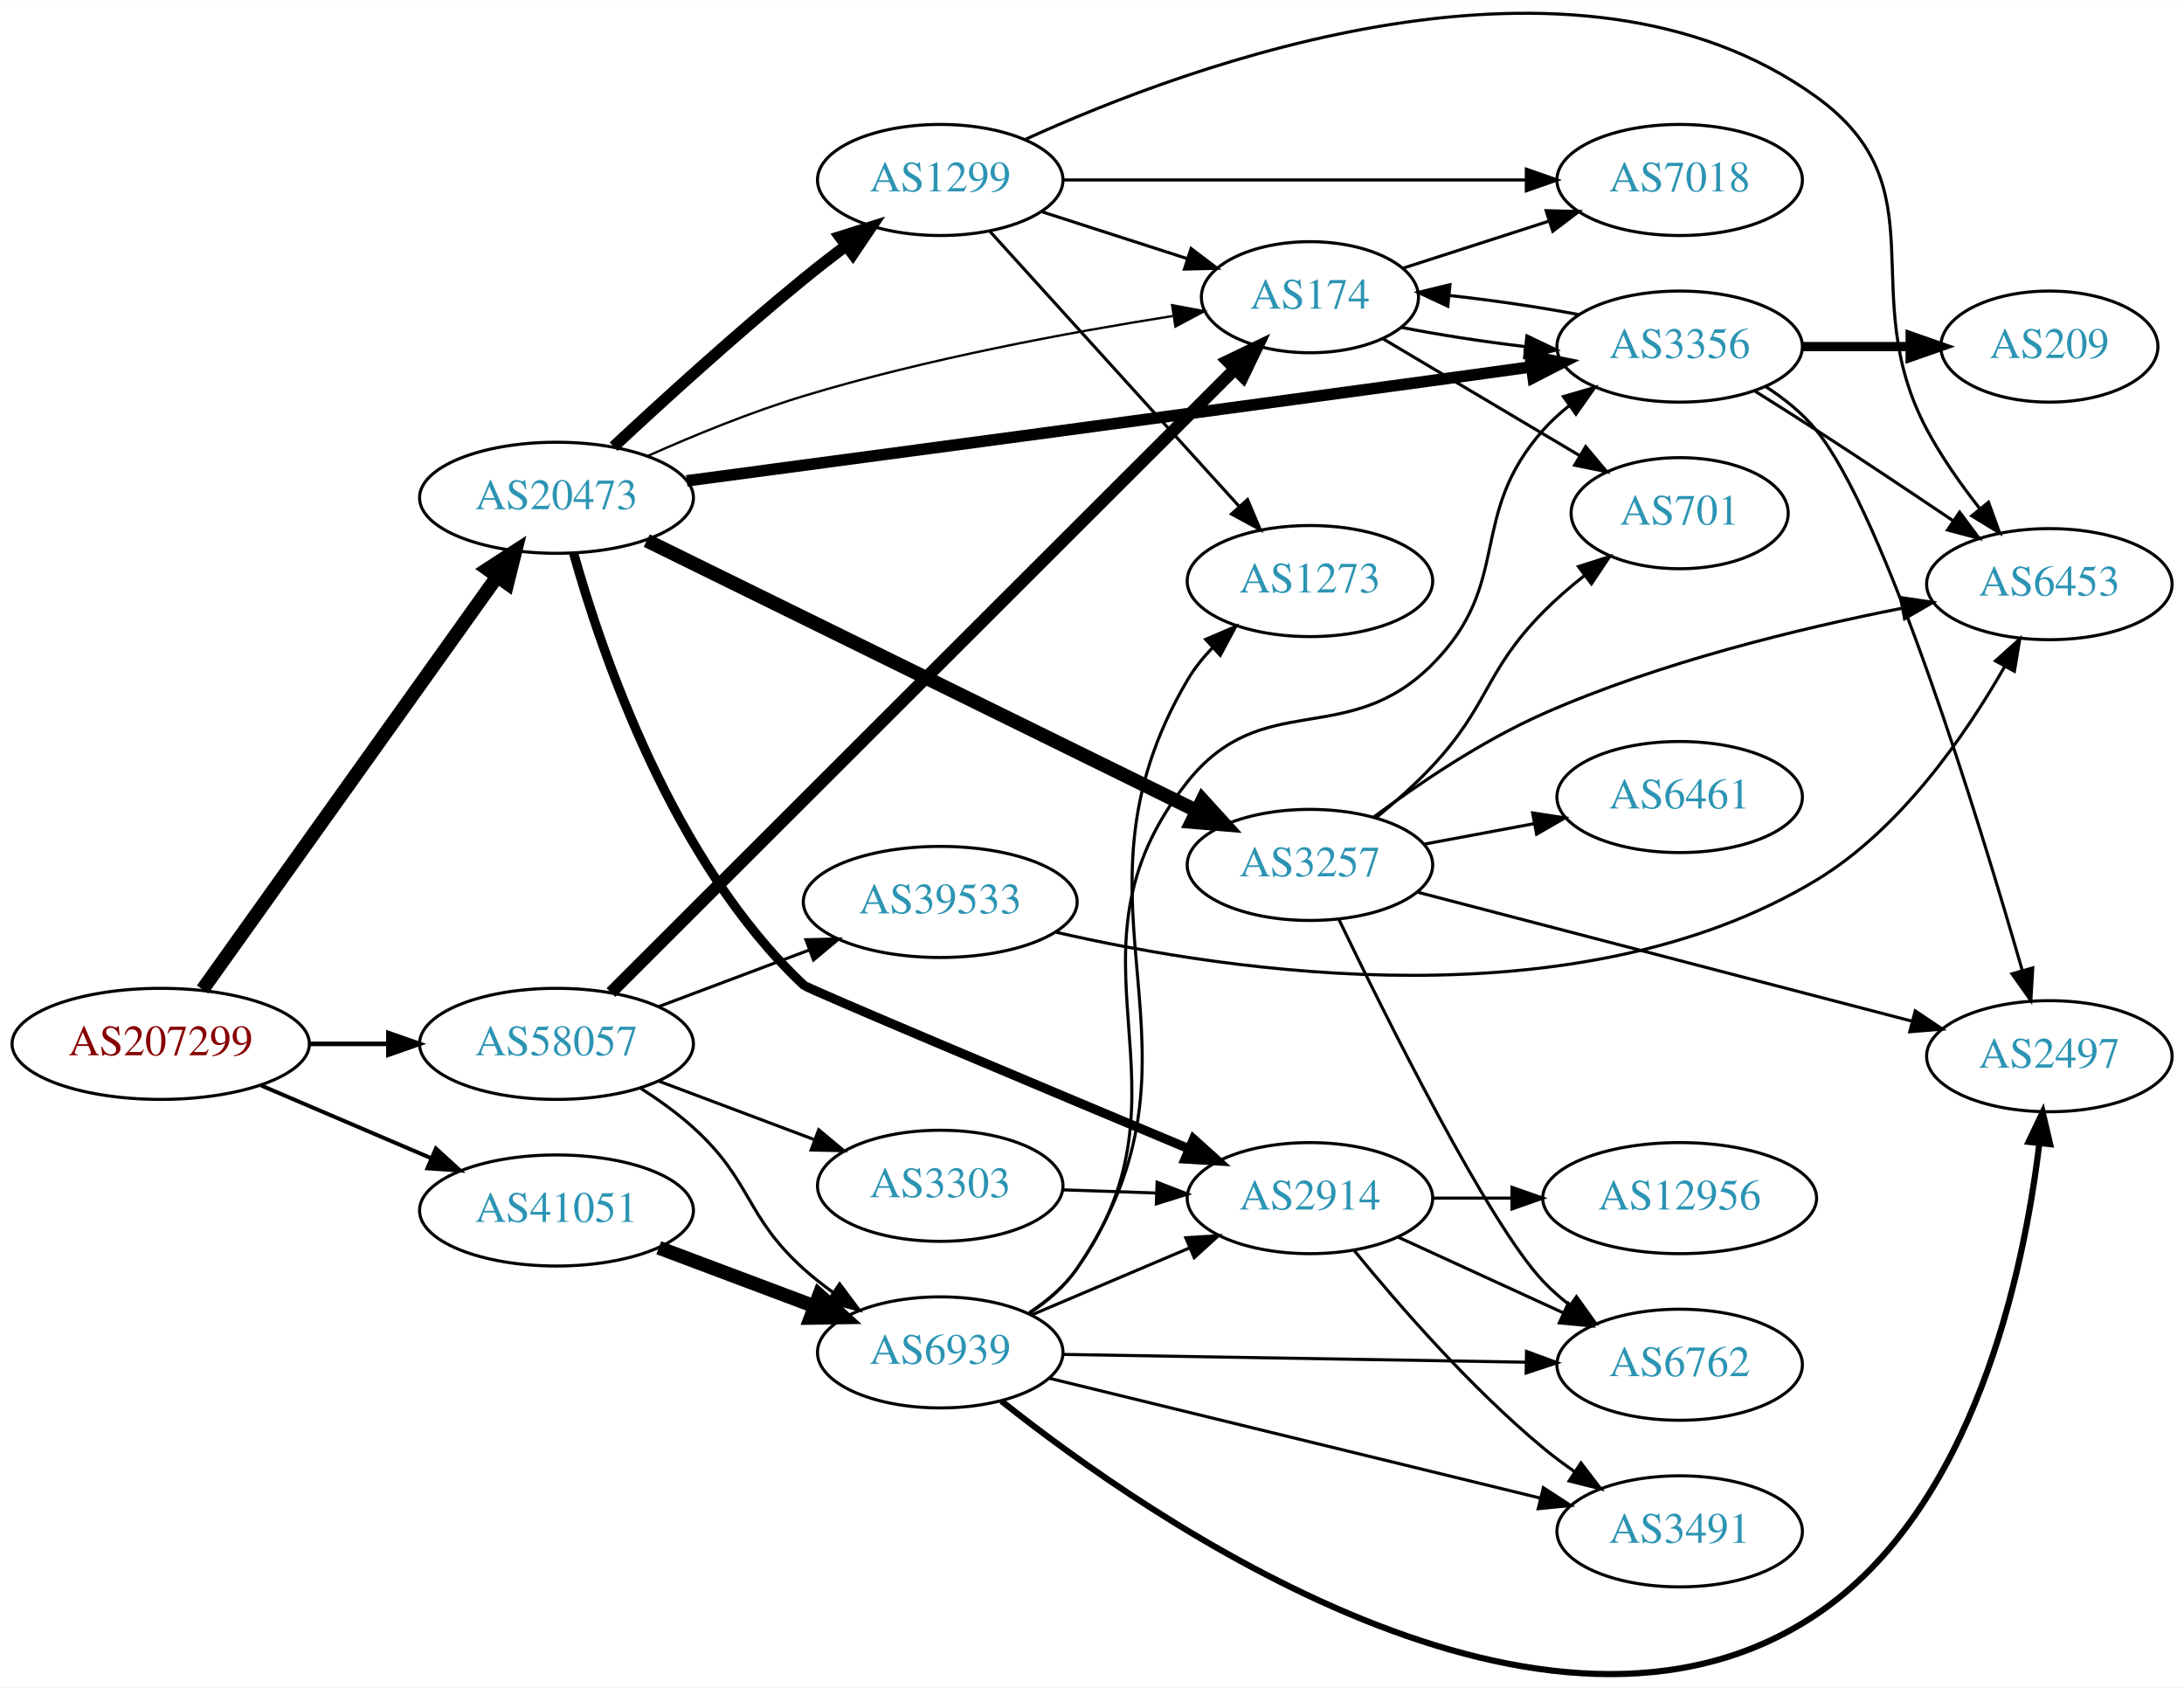
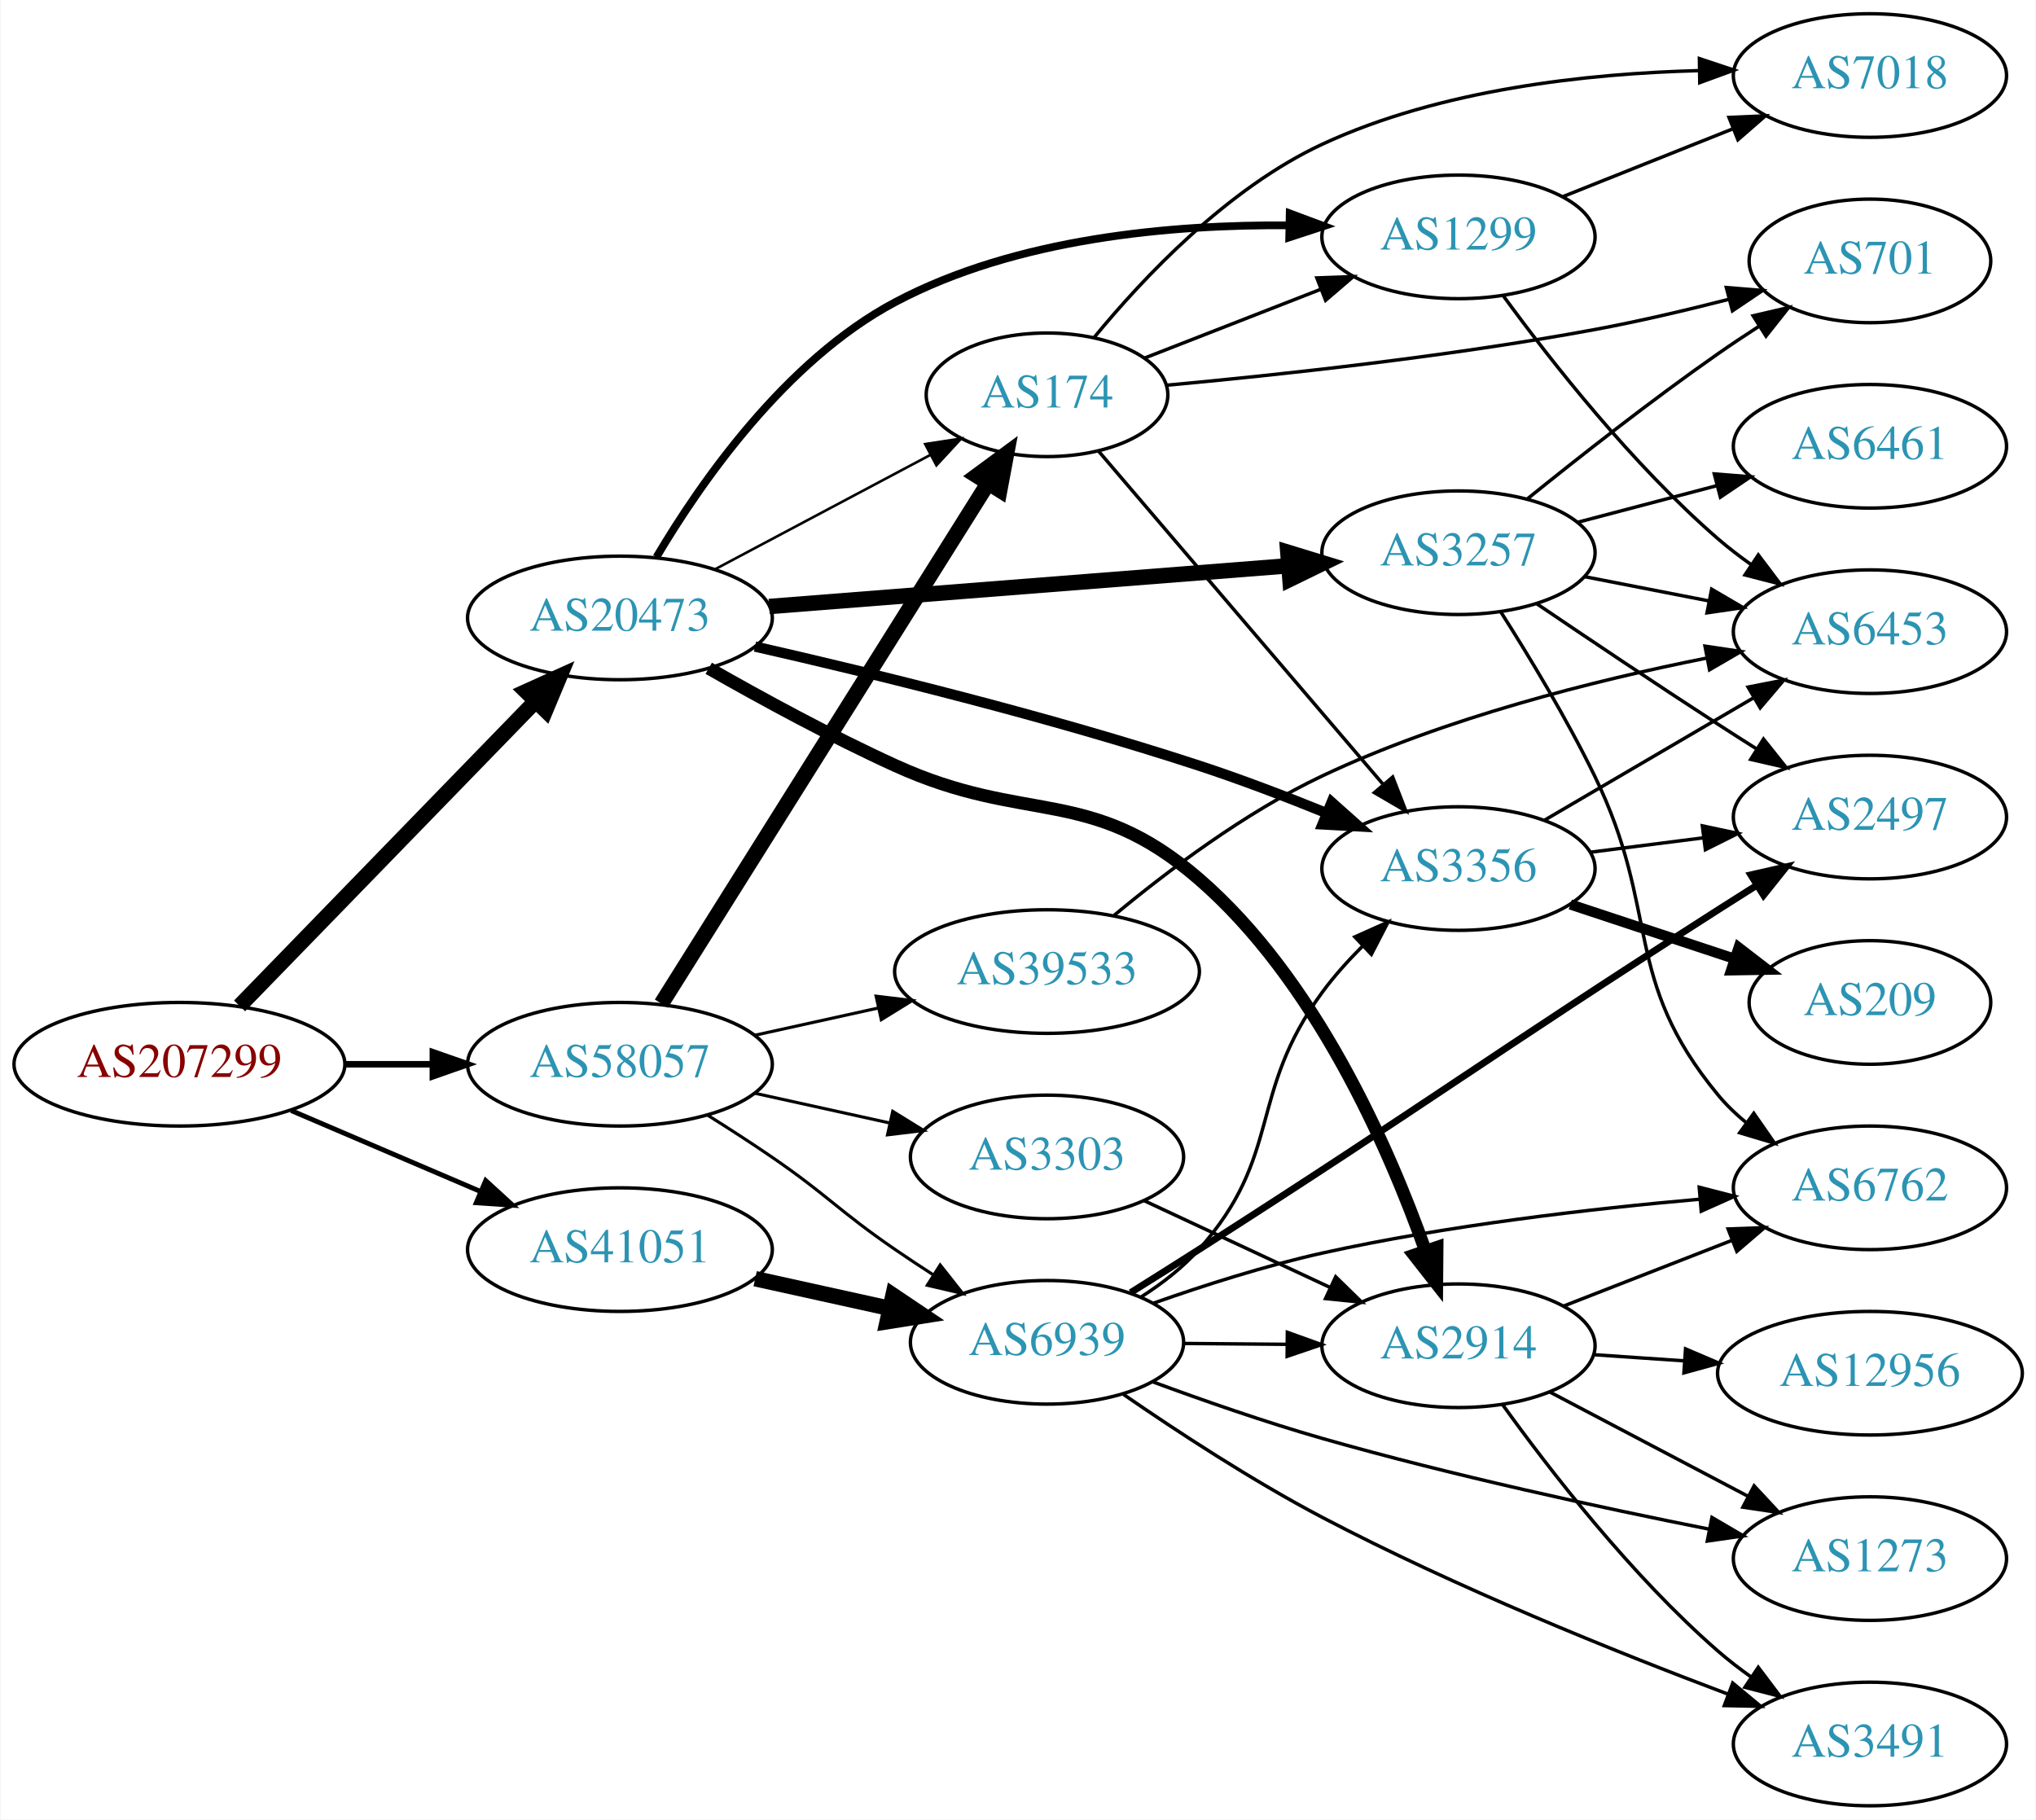
- <svg xmlns="http://www.w3.org/2000/svg" xmlns:xlink="http://www.w3.org/1999/xlink" width="708pt" height="547pt" viewBox="0.00 0.00 707.95 546.87">
-   <g id="graph0" class="graph" transform="scale(1 1) rotate(0) translate(4 542.872)">
-     <polygon fill="white" stroke="none" points="-4,4 -4,-542.872 703.954,-542.872 703.954,4 -4,4" />
+ <svg xmlns="http://www.w3.org/2000/svg" xmlns:xlink="http://www.w3.org/1999/xlink" width="593pt" height="530pt" viewBox="0.00 0.00 592.66 530.00">
+   <g id="graph0" class="graph" transform="scale(1 1) rotate(0) translate(4 526)">
+     <polygon fill="white" stroke="none" points="-4,4 -4,-526 588.661,-526 588.661,4 -4,4" />
    <g id="node1" class="node">
      <g id="a_node1">
        <a xlink:href="/asn/207299" xlink:title="AS207299 ~ Michael Petoe [AT]">
-           <ellipse fill="#ffffff" stroke="black" cx="48.096" cy="-204.586" rx="48.192" ry="18" />
-           <text text-anchor="middle" x="48.096" y="-200.886" font-family="Times,serif" font-size="14.00" fill="#880000">AS207299</text>
+           <ellipse fill="#ffffff" stroke="black" cx="48.096" cy="-216" rx="48.192" ry="18" />
+           <text text-anchor="middle" x="48.096" y="-212.3" font-family="Times,serif" font-size="14.00" fill="#880000">AS207299</text>
        </a>
      </g>
    </g>
    <g id="node2" class="node">
      <g id="a_node2">
        <a xlink:href="/asn/20473" xlink:title="AS20473 ~ Choopa, LLC [US]">
-           <ellipse fill="#ffffff" stroke="black" cx="176.388" cy="-381.586" rx="44.393" ry="18" />
-           <text text-anchor="middle" x="176.388" y="-377.886" font-family="Times,serif" font-size="14.00" fill="#2c94b3">AS20473</text>
+           <ellipse fill="#ffffff" stroke="black" cx="176.388" cy="-346" rx="44.393" ry="18" />
+           <text text-anchor="middle" x="176.388" y="-342.3" font-family="Times,serif" font-size="14.00" fill="#2c94b3">AS20473</text>
        </a>
      </g>
    </g>
    <g id="edge1" class="edge">
-       <path fill="none" stroke="black" stroke-width="4.5" d="M61.667,-222.205C84.135,-253.695 131.258,-319.739 157.237,-356.148" />
-       <polygon fill="black" stroke="black" stroke-width="4.5" points="154.04,-358.447 163.054,-364.3 160.451,-353.873 154.04,-358.447" />
+       <path fill="none" stroke="black" stroke-width="4.5" d="M65.606,-232.995C87.635,-255.671 126.773,-295.959 151.879,-321.801" />
+       <polygon fill="black" stroke="black" stroke-width="4.5" points="149.081,-324.572 158.873,-329.001 154.729,-319.084 149.081,-324.572" />
    </g>
    <g id="node3" class="node">
      <g id="a_node3">
        <a xlink:href="/asn/41051" xlink:title="AS41051 ~ FREETRANSIT Project [EU]">
-           <ellipse fill="#ffffff" stroke="black" cx="176.388" cy="-150.586" rx="44.393" ry="18" />
-           <text text-anchor="middle" x="176.388" y="-146.886" font-family="Times,serif" font-size="14.00" fill="#2c94b3">AS41051</text>
+           <ellipse fill="#ffffff" stroke="black" cx="176.388" cy="-162" rx="44.393" ry="18" />
+           <text text-anchor="middle" x="176.388" y="-158.3" font-family="Times,serif" font-size="14.00" fill="#2c94b3">AS41051</text>
        </a>
      </g>
    </g>
    <g id="edge2" class="edge">
-       <path fill="none" stroke="black" stroke-width="1.286" d="M80.639,-191.099C97.283,-183.983 117.873,-175.178 135.604,-167.597" />
-       <polygon fill="black" stroke="black" stroke-width="1.286" points="137.297,-170.68 145.116,-163.53 134.545,-164.243 137.297,-170.68" />
+       <path fill="none" stroke="black" stroke-width="1.421" d="M80.639,-202.513C97.283,-195.396 117.873,-186.592 135.604,-179.011" />
+       <polygon fill="black" stroke="black" stroke-width="1.421" points="137.297,-182.093 145.116,-174.943 134.545,-175.657 137.297,-182.093" />
    </g>
    <g id="node4" class="node">
      <g id="a_node4">
        <a xlink:href="/asn/58057" xlink:title="AS58057 ~ Securebit Autonomous System [CH]">
-           <ellipse fill="#ffffff" stroke="black" cx="176.388" cy="-204.586" rx="44.393" ry="18" />
-           <text text-anchor="middle" x="176.388" y="-200.886" font-family="Times,serif" font-size="14.00" fill="#2c94b3">AS58057</text>
+           <ellipse fill="#ffffff" stroke="black" cx="176.388" cy="-216" rx="44.393" ry="18" />
+           <text text-anchor="middle" x="176.388" y="-212.3" font-family="Times,serif" font-size="14.00" fill="#2c94b3">AS58057</text>
        </a>
      </g>
    </g>
    <g id="edge3" class="edge">
-       <path fill="none" stroke="black" stroke-width="1.5" d="M96.481,-204.586C104.742,-204.586 113.386,-204.586 121.799,-204.586" />
-       <polygon fill="black" stroke="black" stroke-width="1.5" points="121.904,-208.087 131.904,-204.586 121.904,-201.087 121.904,-208.087" />
+       <path fill="none" stroke="black" stroke-width="1.895" d="M96.481,-216C104.742,-216 113.386,-216 121.799,-216" />
+       <polygon fill="black" stroke="black" stroke-width="1.895" points="121.904,-219.5 131.904,-216 121.904,-212.5 121.904,-219.5" />
    </g>
    <g id="node5" class="node">
      <g id="a_node5">
-         <a xlink:href="/asn/1299" xlink:title="AS1299 ~ Telia Carrier [EU]">
-           <ellipse fill="#ffffff" stroke="black" cx="300.78" cy="-484.586" rx="39.794" ry="18" />
-           <text text-anchor="middle" x="300.78" y="-480.886" font-family="Times,serif" font-size="14.00" fill="#2c94b3">AS1299</text>
+         <a xlink:href="/asn/3356" xlink:title="AS3356 ~ Level 3 Parent, LLC [US]">
+           <ellipse fill="#ffffff" stroke="black" cx="420.622" cy="-273" rx="39.794" ry="18" />
+           <text text-anchor="middle" x="420.622" y="-269.3" font-family="Times,serif" font-size="14.00" fill="#2c94b3">AS3356</text>
        </a>
      </g>
    </g>
    <g id="edge4" class="edge">
-       <path fill="none" stroke="black" stroke-width="3.75" d="M194.9,-398.146C210.678,-412.856 234.691,-434.729 256.584,-452.586 260.923,-456.126 265.601,-459.764 270.221,-463.26" />
-       <polygon fill="black" stroke="black" stroke-width="3.75" points="268.278,-466.178 278.387,-469.348 272.462,-460.565 268.278,-466.178" />
+       <path fill="none" stroke="black" stroke-width="3" d="M215.735,-337.669C249.972,-329.875 301.303,-317.311 344.976,-303 357.211,-298.991 370.315,-293.979 382.074,-289.206" />
+       <polygon fill="black" stroke="black" stroke-width="3" points="383.678,-292.33 391.587,-285.28 381.008,-285.859 383.678,-292.33" />
    </g>
    <g id="node6" class="node">
      <g id="a_node6">
-         <a xlink:href="/asn/2914" xlink:title="AS2914 ~ NTT America, Inc. [US]">
-           <ellipse fill="#ffffff" stroke="black" cx="420.622" cy="-154.586" rx="39.794" ry="18" />
-           <text text-anchor="middle" x="420.622" y="-150.886" font-family="Times,serif" font-size="14.00" fill="#2c94b3">AS2914</text>
+         <a xlink:href="/asn/3257" xlink:title="AS3257 ~ GTT [DE]">
+           <ellipse fill="#ffffff" stroke="black" cx="420.622" cy="-365" rx="39.794" ry="18" />
+           <text text-anchor="middle" x="420.622" y="-361.3" font-family="Times,serif" font-size="14.00" fill="#2c94b3">AS3257</text>
        </a>
      </g>
    </g>
    <g id="edge5" class="edge">
-       <path fill="none" stroke="black" stroke-width="3" d="M181.914,-363.702C190.91,-331.538 213.945,-263.569 256.584,-223.586 257.809,-222.437 333.502,-190.634 381.309,-170.611" />
-       <polygon fill="black" stroke="black" stroke-width="3" points="382.887,-173.745 390.76,-166.655 380.184,-167.288 382.887,-173.745" />
+       <path fill="none" stroke="black" stroke-width="4.5" d="M219.859,-349.331C262.066,-352.642 326.722,-357.713 370.971,-361.184" />
+       <polygon fill="black" stroke="black" stroke-width="4.5" points="370.92,-365.13 381.198,-361.986 371.536,-357.279 370.92,-365.13" />
    </g>
    <g id="node7" class="node">
      <g id="a_node7">
-         <a xlink:href="/asn/3257" xlink:title="AS3257 ~ GTT [DE]">
-           <ellipse fill="#ffffff" stroke="black" cx="420.622" cy="-262.586" rx="39.794" ry="18" />
-           <text text-anchor="middle" x="420.622" y="-258.886" font-family="Times,serif" font-size="14.00" fill="#2c94b3">AS3257</text>
+         <a xlink:href="/asn/2914" xlink:title="AS2914 ~ NTT America, Inc. [US]">
+           <ellipse fill="#ffffff" stroke="black" cx="420.622" cy="-134" rx="39.794" ry="18" />
+           <text text-anchor="middle" x="420.622" y="-130.3" font-family="Times,serif" font-size="14.00" fill="#2c94b3">AS2914</text>
        </a>
      </g>
    </g>
    <g id="edge6" class="edge">
-       <path fill="none" stroke="black" stroke-width="4.5" d="M205.649,-367.703C249.876,-345.976 335.386,-303.968 383.844,-280.163" />
-       <polygon fill="black" stroke="black" stroke-width="4.5" points="385.779,-283.599 393.019,-275.656 382.307,-276.531 385.779,-283.599" />
+       <path fill="none" stroke="black" stroke-width="3.75" d="M202.253,-331.332C217.631,-322.555 237.932,-311.495 256.584,-303 294.746,-285.619 313.259,-297.431 344.976,-270 378.836,-240.715 400.194,-192.128 411.011,-161.648" />
+       <polygon fill="black" stroke="black" stroke-width="3.75" points="414.366,-162.653 414.279,-152.059 407.74,-160.396 414.366,-162.653" />
    </g>
    <g id="node8" class="node">
      <g id="a_node8">
-         <a xlink:href="/asn/3356" xlink:title="AS3356 ~ Level 3 Parent, LLC [US]">
-           <ellipse fill="#ffffff" stroke="black" cx="540.465" cy="-430.586" rx="39.794" ry="18" />
-           <text text-anchor="middle" x="540.465" y="-426.886" font-family="Times,serif" font-size="14.00" fill="#2c94b3">AS3356</text>
+         <a xlink:href="/asn/174" xlink:title="AS174 ~ Cogent Communications [US]">
+           <ellipse fill="#ffffff" stroke="black" cx="300.78" cy="-411" rx="35.194" ry="18" />
+           <text text-anchor="middle" x="300.78" y="-407.3" font-family="Times,serif" font-size="14.00" fill="#2c94b3">AS174</text>
        </a>
      </g>
    </g>
    <g id="edge7" class="edge">
-       <path fill="none" stroke="black" stroke-width="3.75" d="M218.622,-387.067C273.708,-394.401 374.35,-407.849 460.269,-419.586 470.691,-421.01 481.883,-422.555 492.475,-424.025" />
-       <polygon fill="black" stroke="black" stroke-width="3.75" points="492.016,-427.494 502.403,-425.404 492.979,-420.561 492.016,-427.494" />
+       <path fill="none" stroke="black" stroke-width="0.75" d="M203.945,-360.104C222.396,-369.903 247.111,-383.028 266.82,-393.496" />
+       <polygon fill="black" stroke="black" stroke-width="0.75" points="265.29,-396.646 275.763,-398.245 268.573,-390.464 265.29,-396.646" />
    </g>
    <g id="node9" class="node">
      <g id="a_node9">
-         <a xlink:href="/asn/174" xlink:title="AS174 ~ Cogent Communications [US]">
-           <ellipse fill="#ffffff" stroke="black" cx="420.622" cy="-446.586" rx="35.194" ry="18" />
-           <text text-anchor="middle" x="420.622" y="-442.886" font-family="Times,serif" font-size="14.00" fill="#2c94b3">AS174</text>
+         <a xlink:href="/asn/1299" xlink:title="AS1299 ~ Telia Carrier [EU]">
+           <ellipse fill="#ffffff" stroke="black" cx="420.622" cy="-457" rx="39.794" ry="18" />
+           <text text-anchor="middle" x="420.622" y="-453.3" font-family="Times,serif" font-size="14.00" fill="#2c94b3">AS1299</text>
        </a>
      </g>
    </g>
    <g id="edge8" class="edge">
-       <path fill="none" stroke="black" stroke-width="0.75" d="M205.841,-395.077C220.699,-401.7 239.335,-409.358 256.584,-414.586 296.314,-426.629 342.903,-435.245 376.082,-440.481" />
-       <polygon fill="black" stroke="black" stroke-width="0.75" points="375.941,-444.001 386.357,-442.063 377.006,-437.082 375.941,-444.001" />
+       <path fill="none" stroke="black" stroke-width="2.25" d="M187.031,-363.726C199.822,-385.316 224.566,-421.003 256.584,-438 291.826,-456.709 337.289,-460.636 371.25,-460.355" />
+       <polygon fill="black" stroke="black" stroke-width="2.25" points="371.471,-463.851 381.396,-460.144 371.326,-456.852 371.471,-463.851" />
    </g>
    <g id="node20" class="node">
      <g id="a_node20">
        <a xlink:href="/asn/6939" xlink:title="AS6939 ~ Hurricane Electric LLC [US]">
-           <ellipse fill="#ffffff" stroke="black" cx="300.78" cy="-104.586" rx="39.794" ry="18" />
-           <text text-anchor="middle" x="300.78" y="-100.886" font-family="Times,serif" font-size="14.00" fill="#2c94b3">AS6939</text>
-         </a>
-       </g>
-     </g>
-     <g id="edge25" class="edge">
-       <path fill="none" stroke="black" stroke-width="4.5" d="M209.545,-138.501C224.912,-132.725 243.459,-125.754 259.731,-119.638" />
-       <polygon fill="black" stroke="black" stroke-width="4.5" points="261.545,-123.163 269.521,-115.959 258.775,-115.792 261.545,-123.163" />
-     </g>
-     <g id="edge33" class="edge">
-       <path fill="none" stroke="black" stroke-width="4" d="M194.037,-221.22C236.246,-263.387 347.529,-374.563 396.234,-423.221" />
-       <polygon fill="black" stroke="black" stroke-width="4" points="393.946,-425.882 403.494,-430.474 398.893,-420.93 393.946,-425.882" />
-     </g>
-     <g id="edge35" class="edge">
-       <path fill="none" stroke="black" d="M203.56,-190.271C209.443,-186.509 215.456,-182.2 220.584,-177.586 239.882,-160.222 237.285,-148.951 256.584,-131.586 259.532,-128.934 262.773,-126.382 266.113,-123.977" />
-       <polygon fill="black" stroke="black" points="268.167,-126.813 274.512,-118.328 264.26,-121.005 268.167,-126.813" />
+           <ellipse fill="#ffffff" stroke="black" cx="300.78" cy="-135" rx="39.794" ry="18" />
+           <text text-anchor="middle" x="300.78" y="-131.3" font-family="Times,serif" font-size="14.00" fill="#2c94b3">AS6939</text>
+         </a>
+       </g>
+     </g>
+     <g id="edge23" class="edge">
+       <path fill="none" stroke="black" stroke-width="4.5" d="M215.777,-153.531C228.168,-150.798 242.015,-147.743 254.836,-144.915" />
+       <polygon fill="black" stroke="black" stroke-width="4.5" points="255.933,-148.705 264.85,-142.705 254.237,-141.015 255.933,-148.705" />
+     </g>
+     <g id="edge30" class="edge">
+       <path fill="none" stroke="black" stroke-width="4.5" d="M188.465,-233.649C210.138,-268.179 258.232,-344.805 283.52,-385.094" />
+       <polygon fill="black" stroke="black" stroke-width="4.5" points="280.34,-387.434 288.991,-393.811 287.01,-383.247 280.34,-387.434" />
+     </g>
+     <g id="edge32" class="edge">
+       <path fill="none" stroke="black" stroke-width="0.9" d="M201.838,-201.22C208.021,-197.345 214.603,-193.101 220.584,-189 237.078,-177.689 240.089,-173.311 256.584,-162 260.112,-159.581 263.849,-157.111 267.591,-154.698" />
+       <polygon fill="black" stroke="black" stroke-width="0.9" points="269.662,-157.528 276.231,-149.216 265.912,-151.618 269.662,-157.528" />
    </g>
    <g id="node21" class="node">
      <g id="a_node21">
        <a xlink:href="/asn/3303" xlink:title="AS3303 ~ Swisscom (Switzerland) Ltd [CH]">
-           <ellipse fill="#ffffff" stroke="black" cx="300.78" cy="-158.586" rx="39.794" ry="18" />
-           <text text-anchor="middle" x="300.78" y="-154.886" font-family="Times,serif" font-size="14.00" fill="#2c94b3">AS3303</text>
-         </a>
-       </g>
-     </g>
-     <g id="edge32" class="edge">
-       <path fill="none" stroke="black" d="M209.545,-192.501C224.912,-186.725 243.459,-179.754 259.731,-173.638" />
-       <polygon fill="black" stroke="black" points="261.391,-176.754 269.521,-169.959 258.928,-170.201 261.391,-176.754" />
+           <ellipse fill="#ffffff" stroke="black" cx="300.78" cy="-189" rx="39.794" ry="18" />
+           <text text-anchor="middle" x="300.78" y="-185.3" font-family="Times,serif" font-size="14.00" fill="#2c94b3">AS3303</text>
+         </a>
+       </g>
+     </g>
+     <g id="edge31" class="edge">
+       <path fill="none" stroke="black" stroke-width="0.9" d="M215.777,-207.531C228.168,-204.798 242.015,-201.743 254.836,-198.915" />
+       <polygon fill="black" stroke="black" stroke-width="0.9" points="255.839,-202.278 264.85,-196.705 254.331,-195.442 255.839,-202.278" />
    </g>
    <g id="node22" class="node">
      <g id="a_node22">
        <a xlink:href="/asn/39533" xlink:title="AS39533 ~ Asympto Networks Kft. [CH]">
-           <ellipse fill="#ffffff" stroke="black" cx="300.78" cy="-250.586" rx="44.393" ry="18" />
-           <text text-anchor="middle" x="300.78" y="-246.886" font-family="Times,serif" font-size="14.00" fill="#2c94b3">AS39533</text>
-         </a>
-       </g>
-     </g>
-     <g id="edge34" class="edge">
-       <path fill="none" stroke="black" d="M209.545,-216.672C224.442,-222.272 242.329,-228.994 258.234,-234.972" />
-       <polygon fill="black" stroke="black" points="257.245,-238.339 267.837,-238.581 259.708,-231.787 257.245,-238.339" />
-     </g>
-     <g id="edge10" class="edge">
-       <path fill="none" stroke="black" d="M333.67,-474.303C348.208,-469.615 365.549,-464.023 380.835,-459.094" />
-       <polygon fill="black" stroke="black" points="382.09,-462.367 390.533,-455.967 379.941,-455.705 382.09,-462.367" />
+           <ellipse fill="#ffffff" stroke="black" cx="300.78" cy="-243" rx="44.393" ry="18" />
+           <text text-anchor="middle" x="300.78" y="-239.3" font-family="Times,serif" font-size="14.00" fill="#2c94b3">AS39533</text>
+         </a>
+       </g>
+     </g>
+     <g id="edge33" class="edge">
+       <path fill="none" stroke="black" stroke-width="0.9" d="M215.777,-224.469C227.169,-226.982 239.792,-229.767 251.716,-232.397" />
+       <polygon fill="black" stroke="black" stroke-width="0.9" points="251.007,-235.825 261.526,-234.561 252.515,-228.989 251.007,-235.825" />
+     </g>
+     <g id="node12" class="node">
+       <g id="a_node12">
+         <a xlink:href="/asn/2497" xlink:title="AS2497 ~ Internet Initiative Japan Inc. [JP]">
+           <ellipse fill="#ffffff" stroke="black" cx="540.465" cy="-288" rx="39.794" ry="18" />
+           <text text-anchor="middle" x="540.465" y="-284.3" font-family="Times,serif" font-size="14.00" fill="#2c94b3">AS2497</text>
+         </a>
+       </g>
+     </g>
+     <g id="edge15" class="edge">
+       <path fill="none" stroke="black" d="M458.908,-277.746C469.44,-279.087 481.043,-280.564 492.083,-281.969" />
+       <polygon fill="black" stroke="black" points="491.655,-285.442 502.017,-283.233 492.539,-278.499 491.655,-285.442" />
+     </g>
+     <g id="node13" class="node">
+       <g id="a_node13">
+         <a xlink:href="/asn/6453" xlink:title="AS6453 ~ TATA COMMUNICATIONS (AMERICA) INC [US]">
+           <ellipse fill="#ffffff" stroke="black" cx="540.465" cy="-342" rx="39.794" ry="18" />
+           <text text-anchor="middle" x="540.465" y="-338.3" font-family="Times,serif" font-size="14.00" fill="#2c94b3">AS6453</text>
+         </a>
+       </g>
+     </g>
+     <g id="edge16" class="edge">
+       <path fill="none" stroke="black" d="M445.754,-287.13C463.309,-297.409 487.284,-311.447 506.589,-322.75" />
+       <polygon fill="black" stroke="black" points="504.967,-325.857 515.366,-327.889 508.504,-319.816 504.967,-325.857" />
+     </g>
+     <g id="node15" class="node">
+       <g id="a_node15">
+         <a xlink:href="/asn/209" xlink:title="AS209 ~ CenturyLink Communications, LLC [US]">
+           <ellipse fill="#ffffff" stroke="black" cx="540.465" cy="-234" rx="35.194" ry="18" />
+           <text text-anchor="middle" x="540.465" y="-230.3" font-family="Times,serif" font-size="14.00" fill="#2c94b3">AS209</text>
+         </a>
+       </g>
+     </g>
+     <g id="edge14" class="edge">
+       <path fill="none" stroke="black" stroke-width="3" d="M453.202,-262.549C467.855,-257.699 485.406,-251.891 500.84,-246.783" />
+       <polygon fill="black" stroke="black" stroke-width="3" points="502.232,-250.009 510.626,-243.544 500.032,-243.364 502.232,-250.009" />
    </g>
    <g id="node10" class="node">
      <g id="a_node10">
-         <a xlink:href="/asn/1273" xlink:title="AS1273 ~ Vodafone Group PLC [EU]">
-           <ellipse fill="#ffffff" stroke="black" cx="420.622" cy="-354.586" rx="39.794" ry="18" />
-           <text text-anchor="middle" x="420.622" y="-350.886" font-family="Times,serif" font-size="14.00" fill="#2c94b3">AS1273</text>
+         <a xlink:href="/asn/6461" xlink:title="AS6461 ~ Zayo Bandwidth [US]">
+           <ellipse fill="#ffffff" stroke="black" cx="540.465" cy="-396" rx="39.794" ry="18" />
+           <text text-anchor="middle" x="540.465" y="-392.3" font-family="Times,serif" font-size="14.00" fill="#2c94b3">AS6461</text>
        </a>
      </g>
    </g>
    <g id="edge9" class="edge">
-       <path fill="none" stroke="black" d="M316.944,-467.857C337.45,-445.236 374.155,-404.744 397.673,-378.8" />
-       <polygon fill="black" stroke="black" points="400.393,-381.011 404.516,-371.251 395.207,-376.31 400.393,-381.011" />
+       <path fill="none" stroke="black" d="M455.391,-373.883C467.965,-377.191 482.42,-380.994 495.758,-384.502" />
+       <polygon fill="black" stroke="black" points="495.13,-387.956 505.691,-387.115 496.91,-381.186 495.13,-387.956" />
    </g>
    <g id="node11" class="node">
      <g id="a_node11">
-         <a xlink:href="/asn/7018" xlink:title="AS7018 ~ AT&amp;T Services, Inc. [US]">
-           <ellipse fill="#ffffff" stroke="black" cx="540.465" cy="-484.586" rx="39.794" ry="18" />
-           <text text-anchor="middle" x="540.465" y="-480.886" font-family="Times,serif" font-size="14.00" fill="#2c94b3">AS7018</text>
-         </a>
-       </g>
+         <a xlink:href="/asn/701" xlink:title="AS701 ~ UUNET [US]">
+           <ellipse fill="#ffffff" stroke="black" cx="540.465" cy="-450" rx="35.194" ry="18" />
+           <text text-anchor="middle" x="540.465" y="-446.3" font-family="Times,serif" font-size="14.00" fill="#2c94b3">AS701</text>
+         </a>
+       </g>
+     </g>
+     <g id="edge10" class="edge">
+       <path fill="none" stroke="black" d="M440.55,-380.572C455.402,-392.578 476.758,-409.375 496.269,-423 500.041,-425.635 504.065,-428.314 508.081,-430.91" />
+       <polygon fill="black" stroke="black" points="506.443,-434.015 516.763,-436.413 510.191,-428.103 506.443,-434.015" />
    </g>
    <g id="edge11" class="edge">
-       <path fill="none" stroke="black" d="M340.497,-484.586C381.416,-484.586 446.055,-484.586 490.49,-484.586" />
-       <polygon fill="black" stroke="black" points="490.764,-488.087 500.764,-484.586 490.764,-481.087 490.764,-488.087" />
-     </g>
-     <g id="node12" class="node">
-       <g id="a_node12">
-         <a xlink:href="/asn/6453" xlink:title="AS6453 ~ TATA COMMUNICATIONS (AMERICA) INC [US]">
-           <ellipse fill="#ffffff" stroke="black" cx="660.307" cy="-353.586" rx="39.794" ry="18" />
-           <text text-anchor="middle" x="660.307" y="-349.886" font-family="Times,serif" font-size="14.00" fill="#2c94b3">AS6453</text>
-         </a>
-       </g>
+       <path fill="none" stroke="black" d="M443.386,-350.159C458.212,-340.114 478.329,-326.611 496.269,-315 499.86,-312.675 503.637,-310.265 507.4,-307.885" />
+       <polygon fill="black" stroke="black" points="509.461,-310.724 516.065,-302.439 505.736,-304.797 509.461,-310.724" />
    </g>
    <g id="edge12" class="edge">
-       <path fill="none" stroke="black" d="M328.186,-497.658C382.071,-522.262 506.217,-568.125 584.661,-511.586 625.707,-482.002 596.854,-448.232 620.661,-403.586 625.362,-394.771 631.608,-385.9 637.706,-378.129" />
-       <polygon fill="black" stroke="black" points="640.578,-380.145 644.184,-370.183 635.153,-375.722 640.578,-380.145" />
-     </g>
-     <g id="node13" class="node">
-       <g id="a_node13">
-         <a xlink:href="/asn/3491" xlink:title="AS3491 ~ PCCW Global, Inc. [US]">
-           <ellipse fill="#ffffff" stroke="black" cx="540.465" cy="-46.587" rx="39.794" ry="18" />
-           <text text-anchor="middle" x="540.465" y="-42.886" font-family="Times,serif" font-size="14.00" fill="#2c94b3">AS3491</text>
-         </a>
-       </g>
-     </g>
-     <g id="edge13" class="edge">
-       <path fill="none" stroke="black" d="M435.041,-137.522C449.156,-120.212 472.571,-93.242 496.269,-73.587 499.485,-70.919 502.986,-68.316 506.556,-65.845" />
-       <polygon fill="black" stroke="black" points="508.48,-68.769 514.912,-60.351 504.634,-62.92 508.48,-68.769" />
+       <path fill="none" stroke="black" d="M457.299,-358.037C468.73,-355.806 481.552,-353.303 493.606,-350.951" />
+       <polygon fill="black" stroke="black" points="494.359,-354.37 503.503,-349.019 493.018,-347.499 494.359,-354.37" />
    </g>
    <g id="node14" class="node">
      <g id="a_node14">
-         <a xlink:href="/asn/12956" xlink:title="AS12956 ~ TELXIUS [ES]">
-           <ellipse fill="#ffffff" stroke="black" cx="540.465" cy="-154.586" rx="44.393" ry="18" />
-           <text text-anchor="middle" x="540.465" y="-150.886" font-family="Times,serif" font-size="14.00" fill="#2c94b3">AS12956</text>
-         </a>
-       </g>
-     </g>
-     <g id="edge14" class="edge">
-       <path fill="none" stroke="black" d="M460.535,-154.586C468.637,-154.586 477.313,-154.586 485.839,-154.586" />
-       <polygon fill="black" stroke="black" points="486.117,-158.087 496.117,-154.586 486.117,-151.087 486.117,-158.087" />
-     </g>
-     <g id="node15" class="node">
-       <g id="a_node15">
        <a xlink:href="/asn/6762" xlink:title="AS6762 ~ TELECOM ITALIA SPARKLE S.p.A. [IT]">
-           <ellipse fill="#ffffff" stroke="black" cx="540.465" cy="-100.586" rx="39.794" ry="18" />
-           <text text-anchor="middle" x="540.465" y="-96.886" font-family="Times,serif" font-size="14.00" fill="#2c94b3">AS6762</text>
-         </a>
-       </g>
-     </g>
-     <g id="edge15" class="edge">
-       <path fill="none" stroke="black" d="M449.251,-141.926C465.208,-134.614 485.479,-125.325 502.761,-117.405" />
-       <polygon fill="black" stroke="black" points="504.376,-120.516 512.009,-113.168 501.46,-114.152 504.376,-120.516" />
-     </g>
-     <g id="edge19" class="edge">
-       <path fill="none" stroke="black" d="M441.178,-278.013C455.665,-288.777 476.279,-302.744 496.269,-311.586 533.817,-328.197 579.247,-339.224 612.604,-345.794" />
-       <polygon fill="black" stroke="black" points="612.067,-349.255 622.546,-347.692 613.379,-342.379 612.067,-349.255" />
-     </g>
-     <g id="edge16" class="edge">
-       <path fill="none" stroke="black" d="M429.969,-244.992C445.437,-212.854 478.582,-146.247 496.269,-127.586 498.854,-124.859 501.772,-122.292 504.84,-119.909" />
-       <polygon fill="black" stroke="black" points="507.019,-122.656 513.189,-114.043 502.994,-116.928 507.019,-122.656" />
+           <ellipse fill="#ffffff" stroke="black" cx="540.465" cy="-180" rx="39.794" ry="18" />
+           <text text-anchor="middle" x="540.465" y="-176.3" font-family="Times,serif" font-size="14.00" fill="#2c94b3">AS6762</text>
+         </a>
+       </g>
+     </g>
+     <g id="edge13" class="edge">
+       <path fill="none" stroke="black" d="M432.935,-347.783C441.113,-334.929 452.112,-316.763 460.269,-300 479.662,-260.146 468.031,-241.162 496.269,-207 498.663,-204.103 501.453,-201.424 504.442,-198.97" />
+       <polygon fill="black" stroke="black" points="506.632,-201.705 512.679,-193.005 502.527,-196.035 506.632,-201.705" />
+     </g>
+     <g id="edge18" class="edge">
+       <path fill="none" stroke="black" d="M451.359,-145.608C466.153,-151.382 484.23,-158.439 500.152,-164.654" />
+       <polygon fill="black" stroke="black" points="499.15,-168.02 509.738,-168.396 501.695,-161.499 499.15,-168.02" />
    </g>
    <g id="node16" class="node">
      <g id="a_node16">
-         <a xlink:href="/asn/2497" xlink:title="AS2497 ~ Internet Initiative Japan Inc. [JP]">
-           <ellipse fill="#ffffff" stroke="black" cx="660.307" cy="-200.586" rx="39.794" ry="18" />
-           <text text-anchor="middle" x="660.307" y="-196.886" font-family="Times,serif" font-size="14.00" fill="#2c94b3">AS2497</text>
+         <a xlink:href="/asn/1273" xlink:title="AS1273 ~ Vodafone Group PLC [EU]">
+           <ellipse fill="#ffffff" stroke="black" cx="540.465" cy="-72" rx="39.794" ry="18" />
+           <text text-anchor="middle" x="540.465" y="-68.3" font-family="Times,serif" font-size="14.00" fill="#2c94b3">AS1273</text>
        </a>
      </g>
    </g>
    <g id="edge17" class="edge">
-       <path fill="none" stroke="black" d="M455.424,-253.769C497.574,-242.775 569.694,-223.962 615.893,-211.911" />
-       <polygon fill="black" stroke="black" points="616.829,-215.284 625.622,-209.373 615.062,-208.511 616.829,-215.284" />
+       <path fill="none" stroke="black" d="M447.192,-120.547C464.102,-111.65 486.475,-99.879 504.956,-90.156" />
+       <polygon fill="black" stroke="black" points="506.724,-93.18 513.945,-85.427 503.465,-86.986 506.724,-93.18" />
    </g>
    <g id="node17" class="node">
      <g id="a_node17">
-         <a xlink:href="/asn/701" xlink:title="AS701 ~ UUNET [US]">
-           <ellipse fill="#ffffff" stroke="black" cx="540.465" cy="-376.586" rx="35.194" ry="18" />
-           <text text-anchor="middle" x="540.465" y="-372.886" font-family="Times,serif" font-size="14.00" fill="#2c94b3">AS701</text>
-         </a>
-       </g>
-     </g>
-     <g id="edge18" class="edge">
-       <path fill="none" stroke="black" d="M442.145,-277.95C448.266,-282.952 454.797,-288.731 460.269,-294.586 478.966,-314.592 477.038,-325.093 496.269,-344.586 500.283,-348.656 504.85,-352.61 509.474,-356.271" />
-       <polygon fill="black" stroke="black" points="507.659,-359.286 517.753,-362.505 511.87,-353.694 507.659,-359.286" />
+         <a xlink:href="/asn/12956" xlink:title="AS12956 ~ TELXIUS [ES]">
+           <ellipse fill="#ffffff" stroke="black" cx="540.465" cy="-126" rx="44.393" ry="18" />
+           <text text-anchor="middle" x="540.465" y="-122.3" font-family="Times,serif" font-size="14.00" fill="#2c94b3">AS12956</text>
+         </a>
+       </g>
+     </g>
+     <g id="edge19" class="edge">
+       <path fill="none" stroke="black" d="M459.882,-131.403C468.379,-130.826 477.531,-130.205 486.498,-129.596" />
+       <polygon fill="black" stroke="black" points="486.758,-133.086 496.498,-128.917 486.284,-126.102 486.758,-133.086" />
    </g>
    <g id="node18" class="node">
      <g id="a_node18">
-         <a xlink:href="/asn/6461" xlink:title="AS6461 ~ Zayo Bandwidth [US]">
-           <ellipse fill="#ffffff" stroke="black" cx="540.465" cy="-284.586" rx="39.794" ry="18" />
-           <text text-anchor="middle" x="540.465" y="-280.886" font-family="Times,serif" font-size="14.00" fill="#2c94b3">AS6461</text>
+         <a xlink:href="/asn/3491" xlink:title="AS3491 ~ PCCW Global, Inc. [US]">
+           <ellipse fill="#ffffff" stroke="black" cx="540.465" cy="-18" rx="39.794" ry="18" />
+           <text text-anchor="middle" x="540.465" y="-14.3" font-family="Times,serif" font-size="14.00" fill="#2c94b3">AS3491</text>
        </a>
      </g>
    </g>
    <g id="edge20" class="edge">
-       <path fill="none" stroke="black" d="M457.619,-269.307C468.822,-271.398 481.335,-273.734 493.141,-275.938" />
-       <polygon fill="black" stroke="black" points="492.81,-279.437 503.282,-277.832 494.094,-272.556 492.81,-279.437" />
-     </g>
-     <g id="edge24" class="edge">
-       <path fill="none" stroke="black" d="M507.878,-440.933C495.041,-443.376 479.98,-445.59 466.067,-447.118" />
-       <polygon fill="black" stroke="black" points="465.313,-443.675 455.707,-448.145 466.004,-450.641 465.313,-443.675" />
-     </g>
-     <g id="edge22" class="edge">
-       <path fill="none" stroke="black" d="M564.865,-416.147C571.306,-412.122 578.276,-407.719 584.661,-403.586 599.377,-394.062 615.558,-383.264 629.082,-374.146" />
-       <polygon fill="black" stroke="black" points="631.218,-376.927 637.543,-368.428 627.298,-371.127 631.218,-376.927" />
-     </g>
-     <g id="edge23" class="edge">
-       <path fill="none" stroke="black" d="M568.316,-417.635C574.308,-413.774 580.2,-409.078 584.661,-403.586 607.161,-375.891 637.395,-277.433 651.478,-228.545" />
-       <polygon fill="black" stroke="black" points="654.929,-229.208 654.308,-218.631 648.198,-227.287 654.929,-229.208" />
+       <path fill="none" stroke="black" d="M433.447,-116.879C447.12,-97.868 471.008,-66.967 496.269,-45 499.261,-42.398 502.531,-39.879 505.889,-37.493" />
+       <polygon fill="black" stroke="black" points="507.938,-40.334 514.309,-31.869 504.05,-34.513 507.938,-40.334" />
+     </g>
+     <g id="edge37" class="edge">
+       <path fill="none" stroke="black" d="M315.761,-394.628C336.292,-370.585 374.746,-325.552 398.665,-297.542" />
+       <polygon fill="black" stroke="black" points="401.46,-299.659 405.292,-289.781 396.137,-295.113 401.46,-299.659" />
+     </g>
+     <g id="edge35" class="edge">
+       <path fill="none" stroke="black" d="M329.111,-421.669C344.344,-427.615 363.575,-435.122 380.389,-441.685" />
+       <polygon fill="black" stroke="black" points="379.374,-445.046 389.962,-445.422 381.919,-438.525 379.374,-445.046" />
+     </g>
+     <g id="edge34" class="edge">
+       <path fill="none" stroke="black" d="M335.669,-413.796C367.889,-416.753 417.626,-422.093 460.269,-430 473.141,-432.387 487.029,-435.653 499.526,-438.854" />
+       <polygon fill="black" stroke="black" points="498.643,-442.241 509.203,-441.389 500.417,-435.47 498.643,-442.241" />
    </g>
    <g id="node19" class="node">
      <g id="a_node19">
-         <a xlink:href="/asn/209" xlink:title="AS209 ~ CenturyLink Communications, LLC [US]">
-           <ellipse fill="#ffffff" stroke="black" cx="660.307" cy="-430.586" rx="35.194" ry="18" />
-           <text text-anchor="middle" x="660.307" y="-426.886" font-family="Times,serif" font-size="14.00" fill="#2c94b3">AS209</text>
-         </a>
-       </g>
+         <a xlink:href="/asn/7018" xlink:title="AS7018 ~ AT&amp;T Services, Inc. [US]">
+           <ellipse fill="#ffffff" stroke="black" cx="540.465" cy="-504" rx="39.794" ry="18" />
+           <text text-anchor="middle" x="540.465" y="-500.3" font-family="Times,serif" font-size="14.00" fill="#2c94b3">AS7018</text>
+         </a>
+       </g>
+     </g>
+     <g id="edge36" class="edge">
+       <path fill="none" stroke="black" d="M314.598,-427.816C328.787,-445.07 353.336,-471.152 380.976,-484 415.356,-499.981 458.213,-504.598 490.689,-505.43" />
+       <polygon fill="black" stroke="black" points="490.795,-508.931 500.845,-505.576 490.896,-501.932 490.795,-508.931" />
+     </g>
+     <g id="edge22" class="edge">
+       <path fill="none" stroke="black" d="M433.735,-439.743C447.483,-420.929 471.265,-390.622 496.269,-369 499.269,-366.406 502.543,-363.892 505.904,-361.51" />
+       <polygon fill="black" stroke="black" points="507.952,-364.351 514.328,-355.89 504.067,-358.528 507.952,-364.351" />
    </g>
    <g id="edge21" class="edge">
-       <path fill="none" stroke="black" stroke-width="3" d="M580.377,-430.586C591.464,-430.586 603.624,-430.586 615.006,-430.586" />
-       <polygon fill="black" stroke="black" stroke-width="3" points="615.188,-434.087 625.188,-430.586 615.188,-427.087 615.188,-434.087" />
-     </g>
-     <g id="edge37" class="edge">
-       <path fill="none" stroke="black" d="M450.149,-436.835C462.199,-434.439 476.585,-432.223 490.254,-430.6" />
-       <polygon fill="black" stroke="black" points="490.954,-434.045 500.516,-429.482 490.196,-427.086 490.954,-434.045" />
+       <path fill="none" stroke="black" d="M451.055,-468.739C465.959,-474.683 484.255,-481.98 500.328,-488.391" />
+       <polygon fill="black" stroke="black" points="499.414,-491.794 509.999,-492.248 502.007,-485.292 499.414,-491.794" />
+     </g>
+     <g id="edge24" class="edge">
+       <path fill="none" stroke="black" d="M328.268,-148.261C334.271,-152.113 340.259,-156.727 344.976,-162 369.628,-189.556 359.068,-207.215 380.976,-237 384.371,-241.617 388.413,-246.125 392.582,-250.302" />
+       <polygon fill="black" stroke="black" points="390.44,-253.093 400.112,-257.417 395.247,-248.005 390.44,-253.093" />
+     </g>
+     <g id="edge26" class="edge">
+       <path fill="none" stroke="black" d="M340.692,-134.67C350.246,-134.589 360.595,-134.501 370.558,-134.416" />
+       <polygon fill="black" stroke="black" points="370.781,-137.915 380.75,-134.33 370.721,-130.915 370.781,-137.915" />
+     </g>
+     <g id="edge28" class="edge">
+       <path fill="none" stroke="black" stroke-width="2" d="M325.15,-149.485C331.591,-153.51 338.569,-157.902 344.976,-162 412.671,-205.299 428.574,-217.701 496.269,-261 499.873,-263.305 503.657,-265.703 507.425,-268.077" />
+       <polygon fill="black" stroke="black" stroke-width="2" points="505.763,-271.166 516.094,-273.515 509.483,-265.236 505.763,-271.166" />
+     </g>
+     <g id="edge27" class="edge">
+       <path fill="none" stroke="black" d="M331.85,-146.429C346.483,-151.588 364.446,-157.334 380.976,-161 417.315,-169.06 459.151,-173.893 490.712,-176.666" />
+       <polygon fill="black" stroke="black" points="490.741,-180.18 500.999,-177.529 491.327,-173.205 490.741,-180.18" />
+     </g>
+     <g id="edge29" class="edge">
+       <path fill="none" stroke="black" d="M331.585,-123.488C346.312,-118.051 364.431,-111.732 380.976,-107 418.501,-96.267 461.816,-86.902 493.67,-80.567" />
+       <polygon fill="black" stroke="black" points="494.45,-83.981 503.588,-78.619 493.101,-77.112 494.45,-83.981" />
+     </g>
+     <g id="edge25" class="edge">
+       <path fill="none" stroke="black" d="M323.006,-119.859C338.607,-109.1 360.559,-94.717 380.976,-84 419.841,-63.6 466.439,-44.83 499.011,-32.565" />
+       <polygon fill="black" stroke="black" points="500.498,-35.746 508.645,-28.973 498.053,-29.187 500.498,-35.746" />
    </g>
    <g id="edge38" class="edge">
-       <path fill="none" stroke="black" d="M450.752,-455.98C464.953,-460.559 482.288,-466.149 497.853,-471.168" />
-       <polygon fill="black" stroke="black" points="497.185,-474.63 507.776,-474.368 499.333,-467.968 497.185,-474.63" />
+       <path fill="none" stroke="black" d="M329.111,-176.244C345.174,-168.747 365.685,-159.174 383.118,-151.037" />
+       <polygon fill="black" stroke="black" points="384.857,-154.088 392.439,-146.687 381.897,-147.745 384.857,-154.088" />
    </g>
    <g id="edge39" class="edge">
-       <path fill="none" stroke="black" d="M444.343,-433.09C462.439,-422.341 487.973,-407.173 508.03,-395.259" />
-       <polygon fill="black" stroke="black" points="510.003,-398.158 516.813,-390.042 506.428,-392.14 510.003,-398.158" />
-     </g>
-     <g id="edge28" class="edge">
-       <path fill="none" stroke="black" d="M330.306,-116.69C345.68,-123.213 364.856,-131.35 381.495,-138.409" />
-       <polygon fill="black" stroke="black" points="380.377,-141.737 390.95,-142.421 383.112,-135.293 380.377,-141.737" />
-     </g>
-     <g id="edge27" class="edge">
-       <path fill="none" stroke="black" d="M329.592,-117.44C335.407,-121.262 340.978,-125.965 344.976,-131.586 386.711,-190.283 336.028,-233.312 380.976,-289.586 405.365,-320.121 432.698,-299.891 460.269,-327.586 486.637,-354.075 471.42,-375.667 496.269,-403.586 498.768,-406.394 501.627,-409.014 504.659,-411.43" />
-       <polygon fill="black" stroke="black" points="502.782,-414.39 512.957,-417.343 506.844,-408.689 502.782,-414.39" />
-     </g>
-     <g id="edge29" class="edge">
-       <path fill="none" stroke="black" d="M329.746,-117.333C335.555,-121.159 341.085,-125.89 344.976,-131.586 393.696,-202.92 337.101,-248.174 380.976,-322.586 383.166,-326.301 385.954,-329.775 389.027,-332.964" />
-       <polygon fill="black" stroke="black" points="386.826,-335.694 396.566,-339.862 391.551,-330.529 386.826,-335.694" />
-     </g>
-     <g id="edge26" class="edge">
-       <path fill="none" stroke="black" d="M336.087,-96.215C378.039,-85.978 449.129,-68.63 495.174,-57.394" />
-       <polygon fill="black" stroke="black" points="496.282,-60.727 505.168,-54.956 494.623,-53.926 496.282,-60.727" />
-     </g>
-     <g id="edge31" class="edge">
-       <path fill="none" stroke="black" d="M340.497,-103.935C381.416,-103.246 446.055,-102.158 490.49,-101.411" />
-       <polygon fill="black" stroke="black" points="490.825,-104.906 500.764,-101.238 490.707,-97.907 490.825,-104.906" />
-     </g>
-     <g id="edge30" class="edge">
-       <path fill="none" stroke="black" stroke-width="2" d="M320.586,-88.848C368.454,-50.795 497.298,38.885 584.661,-19.587 635.983,-53.936 652.056,-130.696 657.063,-172.367" />
-       <polygon fill="black" stroke="black" stroke-width="2" points="653.592,-172.829 658.135,-182.401 660.553,-172.085 653.592,-172.829" />
-     </g>
-     <g id="edge36" class="edge">
-       <path fill="none" stroke="black" d="M340.366,-157.277C350.132,-156.945 360.749,-156.585 370.943,-156.239" />
-       <polygon fill="black" stroke="black" points="371.074,-159.737 380.95,-155.899 370.836,-152.741 371.074,-159.737" />
-     </g>
-     <g id="edge40" class="edge">
-       <path fill="none" stroke="black" d="M338.417,-240.755C395.588,-227.63 507.456,-211.048 584.661,-257.586 612.031,-274.085 633.133,-304.638 645.809,-326.856" />
-       <polygon fill="black" stroke="black" points="642.84,-328.72 650.72,-335.802 648.976,-325.352 642.84,-328.72" />
+       <path fill="none" stroke="black" d="M320.381,-259.414C335.69,-272.145 358.461,-289.361 380.976,-300 416.739,-316.9 460.375,-327.828 492.8,-334.288" />
+       <polygon fill="black" stroke="black" points="492.428,-337.781 502.909,-336.23 493.749,-330.906 492.428,-337.781" />
    </g>
  </g>
</svg>
